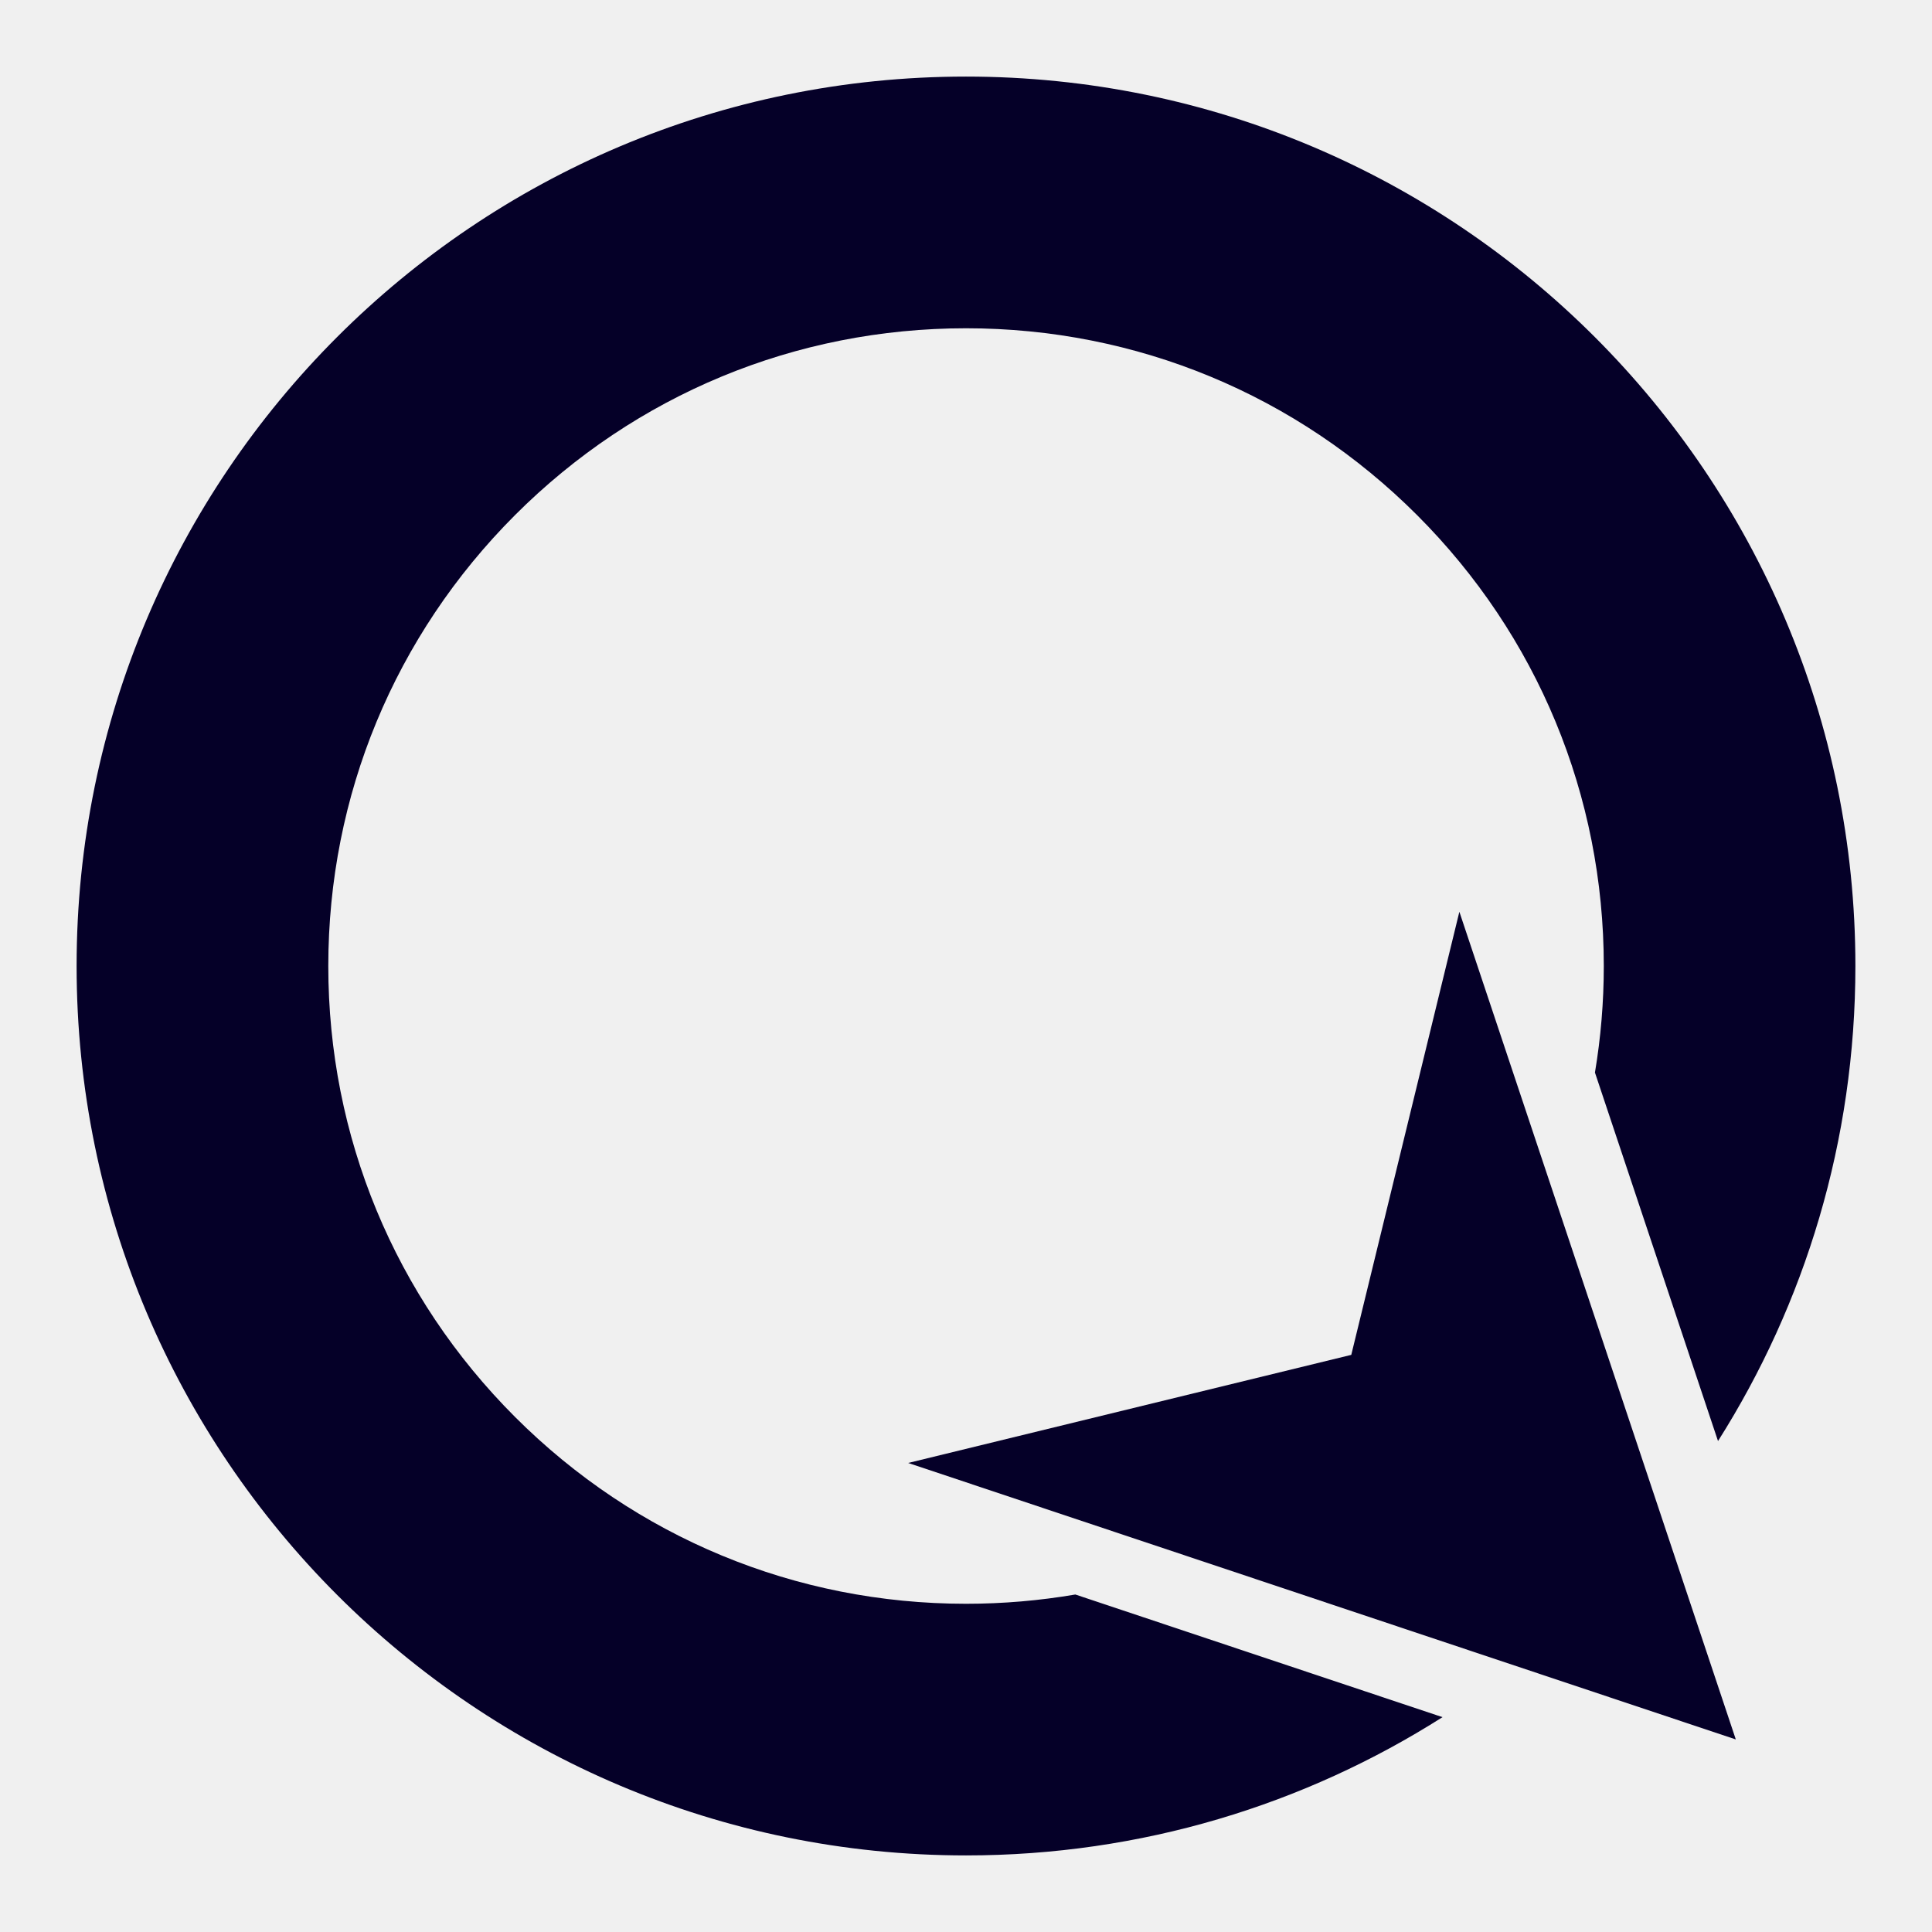
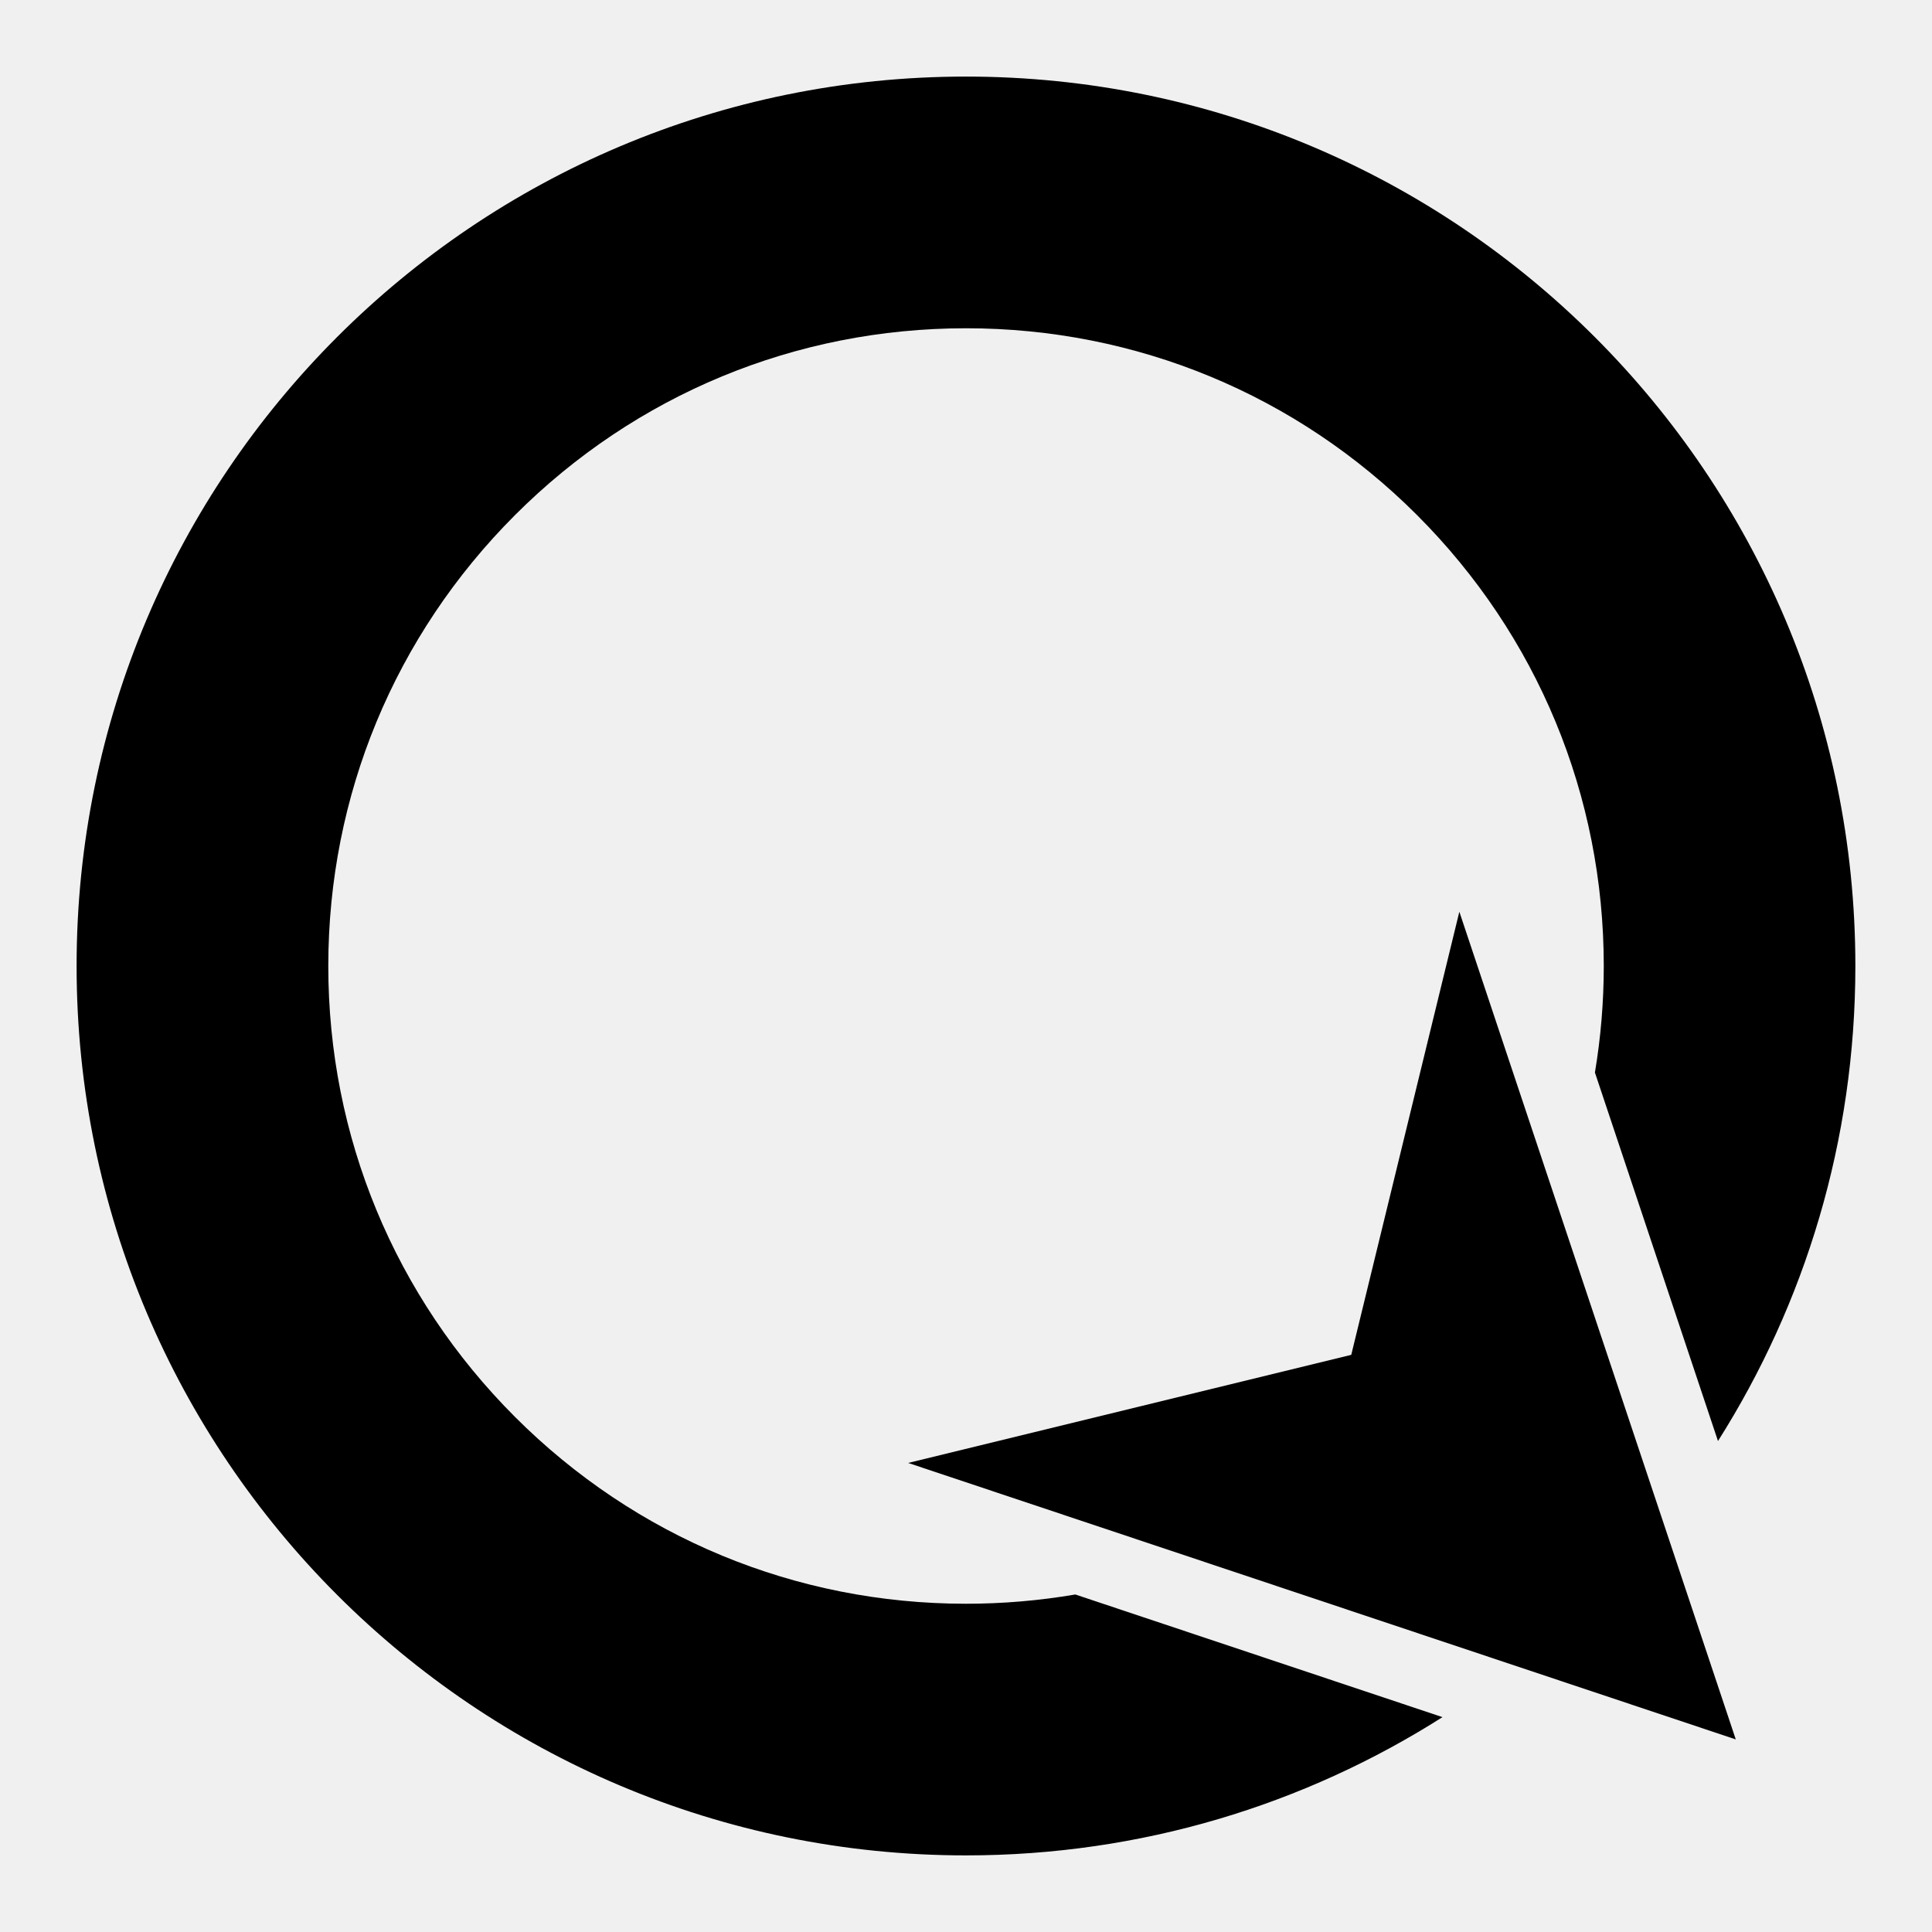
- <svg xmlns="http://www.w3.org/2000/svg" version="1.1" id="Ebene_1" x="0px" y="0px" viewBox="0 0 512 512" style="enable-background:new 0 0 512 512;" xml:space="preserve">
-   <defs id="defs13" />
-   <style type="text/css" id="style2">
- 	.st0{fill:#80CC28;}
+ <svg xmlns="http://www.w3.org/2000/svg" enable-background="new 0 0 512 512" version="1.1" viewBox="0 0 512 512" xml:space="preserve">
+   <style type="text/css">
+ 	.st0{fill:#000000;}
</style>
-   <g id="g880" transform="translate(-3.251526,1.627246)">
-     <g id="g8-3" transform="matrix(1.227916,0,0,1.227916,-55.03352,-60.02895)" style="opacity:1;fill:none;stroke:#ffffff;stroke-width:26.06;stroke-linecap:round;stroke-linejoin:round;stroke-miterlimit:4;stroke-dasharray:none;stroke-opacity:1" />
-     <g id="g8" transform="matrix(1.227916,0,0,1.227916,-55.03352,-60.02895)" style="stroke-width:0.814">
-       <polygon class="st0" points="362.43,244.34 339.1,339.97 243.47,363.3 422.09,422.97 " id="polygon4" style="stroke-width:0.814;fill:#050028;fill-opacity:1" />
-       <path class="st0" d="m 255.96,393.69 c -36.77,0 -71.33,-14.32 -97.33,-40.31 -26,-26 -40.31,-60.56 -40.31,-97.33 0,-36.77 14.32,-71.33 40.31,-97.33 26,-26 60.56,-40.31 97.33,-40.31 36.77,0 71.33,14.32 97.33,40.31 26,26 40.31,60.56 40.31,97.33 0,7.78 -0.65,15.46 -1.91,22.99 l 26.56,79.53 C 437.03,328.91 447.9,293.75 447.9,256.05 447.9,150.04 361.96,64.09 255.94,64.09 149.92,64.09 64,150.03 64,256.04 64,362.05 149.94,448 255.96,448 c 37.83,0 73.1,-10.95 102.83,-29.84 l -79.24,-26.47 c -7.72,1.32 -15.61,2 -23.59,2 z" id="path6" style="stroke-width:0.814;fill:#050028;fill-opacity:1" />
+   <g transform="translate(-3.2515 1.6272)">
+     <g transform="matrix(1.2279 0 0 1.2279 -55.034 -60.029)" stroke-width=".814">
+       <polygon class="st0" points="362.43 244.34 339.1 339.97 243.47 363.3 422.09 422.97" />
+       <path class="st0" d="m255.96 393.69c-36.77 0-71.33-14.32-97.33-40.31-26-26-40.31-60.56-40.31-97.33s14.32-71.33 40.31-97.33c26-26 60.56-40.31 97.33-40.31s71.33 14.32 97.33 40.31c26 26 40.31 60.56 40.31 97.33 0 7.78-0.65 15.46-1.91 22.99l26.56 79.53c18.78-29.66 29.65-64.82 29.65-102.52 0-106.01-85.94-191.96-191.96-191.96s-191.94 85.94-191.94 191.95 85.94 191.96 191.96 191.96c37.83 0 73.1-10.95 102.83-29.84l-79.24-26.47c-7.72 1.32-15.61 2-23.59 2z" />
    </g>
  </g>
</svg>
